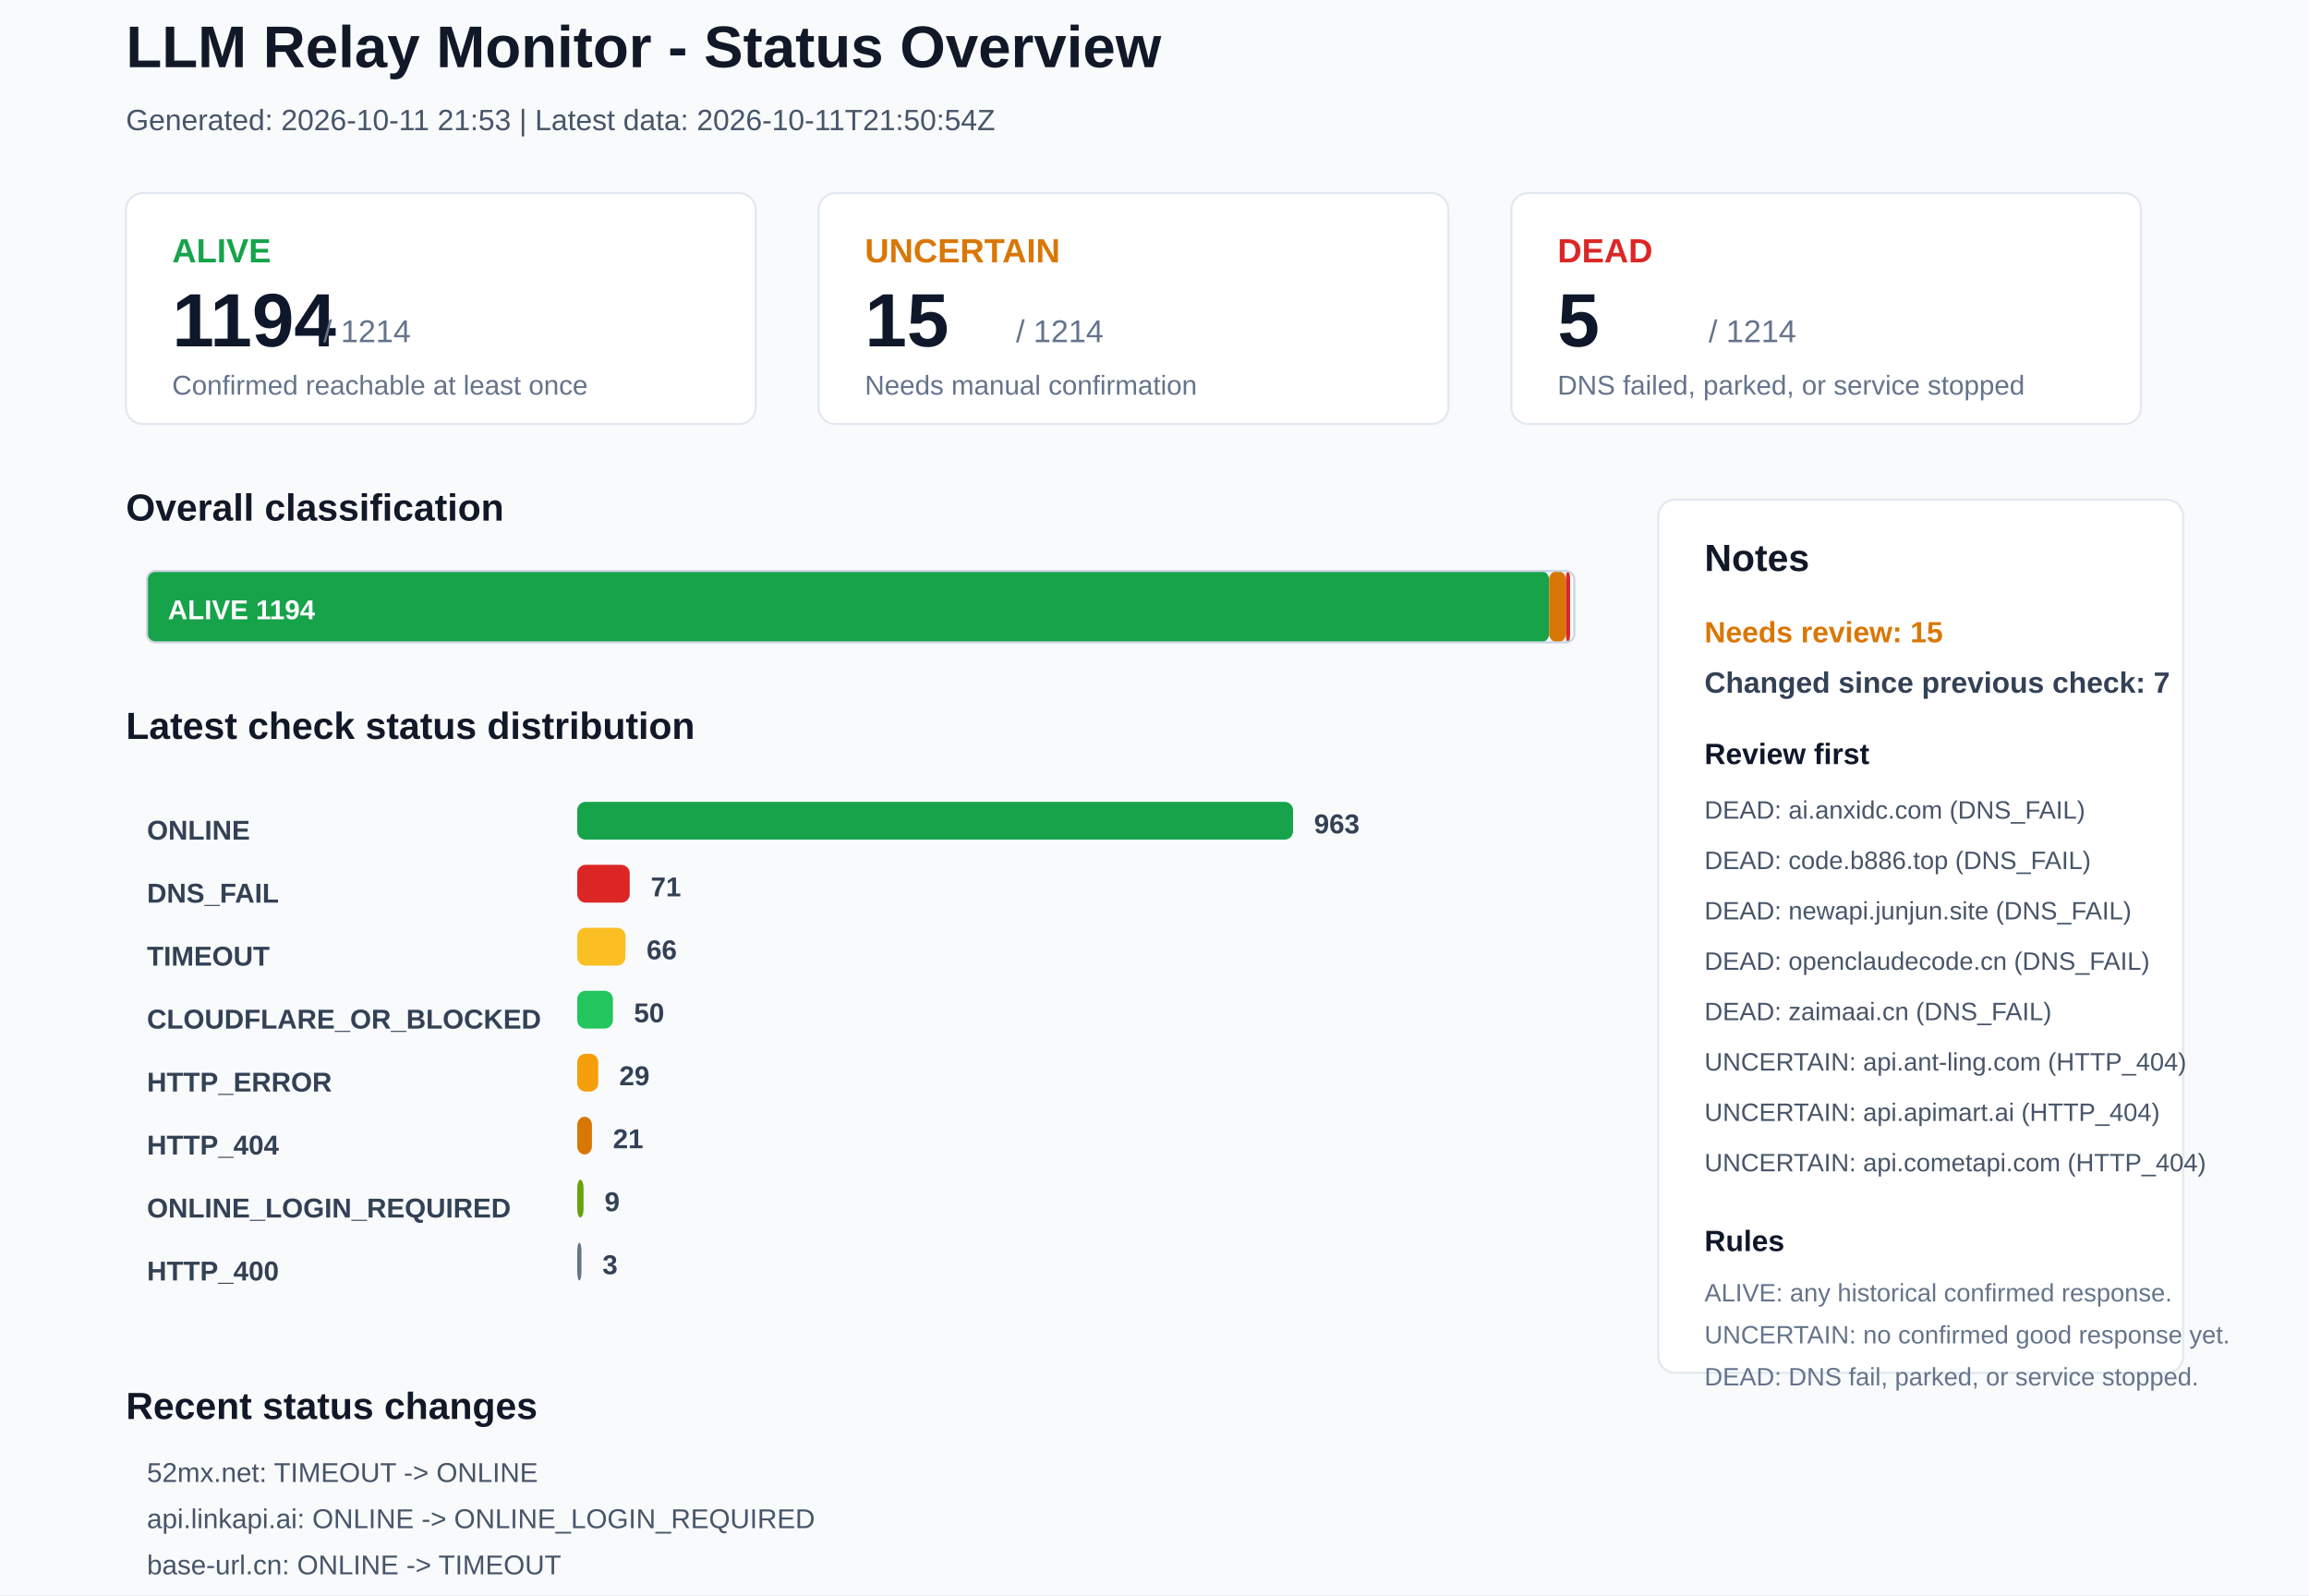
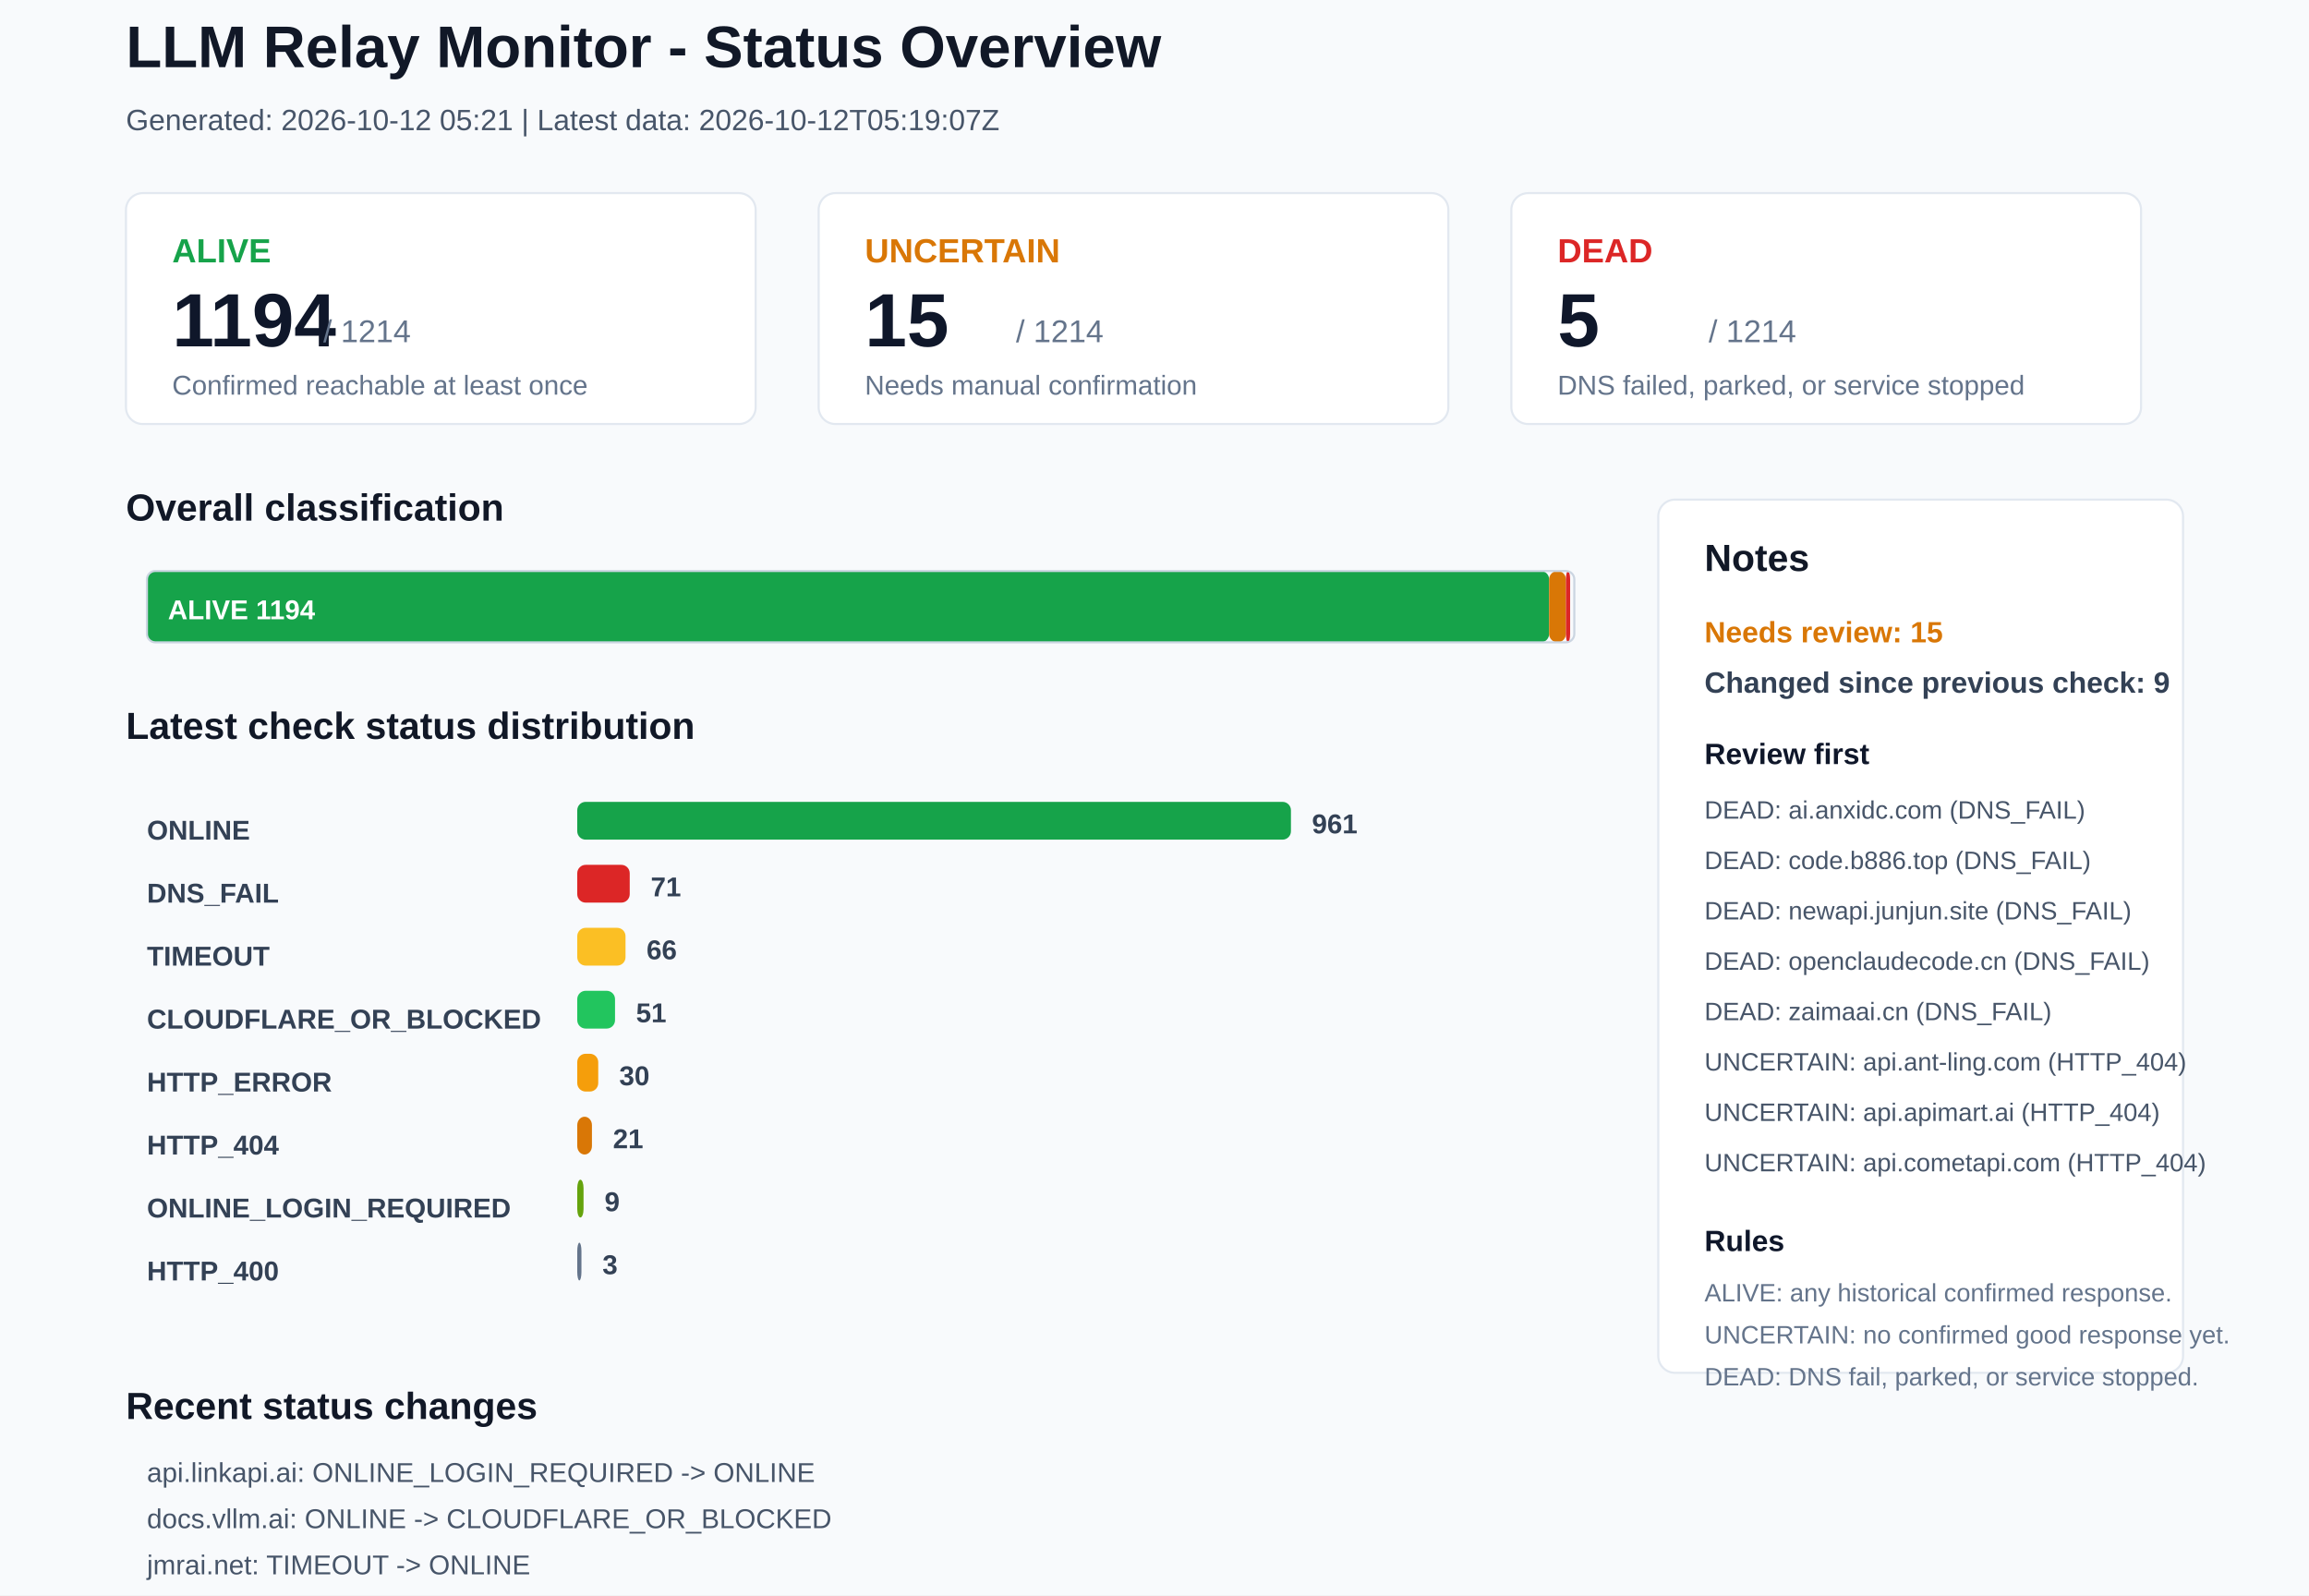
<svg xmlns="http://www.w3.org/2000/svg" width="1100" height="760" viewBox="0 0 1100 760">
  <rect x="0" y="0" width="1100" height="760" rx="0" fill="#F8FAFC" stroke="none" />
  <text x="60" y="32" font-family="Arial, sans-serif" font-size="28" font-weight="700" fill="#111827">LLM Relay Monitor - Status Overview</text>
-   <text x="60" y="62" font-family="Arial, sans-serif" font-size="14" font-weight="400" fill="#475569">Generated: 2026-10-11 21:53 | Latest data: 2026-10-11T21:50:54Z</text>
+   <text x="60" y="62" font-family="Arial, sans-serif" font-size="14" font-weight="400" fill="#475569">Generated: 2026-10-12 05:21 | Latest data: 2026-10-12T05:19:07Z</text>
  <rect x="60" y="92" width="300" height="110" rx="8" fill="#FFFFFF" stroke="#E2E8F0" />
  <text x="82" y="125" font-family="Arial, sans-serif" font-size="16" font-weight="700" fill="#16A34A">ALIVE</text>
  <text x="82" y="165" font-family="Arial, sans-serif" font-size="36" font-weight="700" fill="#0F172A">1194</text>
  <text x="154" y="163" font-family="Arial, sans-serif" font-size="15" font-weight="400" fill="#64748B">/ 1214</text>
  <text x="82" y="188" font-family="Arial, sans-serif" font-size="13" font-weight="400" fill="#64748B">Confirmed reachable at least once</text>
  <rect x="390" y="92" width="300" height="110" rx="8" fill="#FFFFFF" stroke="#E2E8F0" />
  <text x="412" y="125" font-family="Arial, sans-serif" font-size="16" font-weight="700" fill="#D97706">UNCERTAIN</text>
  <text x="412" y="165" font-family="Arial, sans-serif" font-size="36" font-weight="700" fill="#0F172A">15</text>
  <text x="484" y="163" font-family="Arial, sans-serif" font-size="15" font-weight="400" fill="#64748B">/ 1214</text>
  <text x="412" y="188" font-family="Arial, sans-serif" font-size="13" font-weight="400" fill="#64748B">Needs manual confirmation</text>
  <rect x="720" y="92" width="300" height="110" rx="8" fill="#FFFFFF" stroke="#E2E8F0" />
  <text x="742" y="125" font-family="Arial, sans-serif" font-size="16" font-weight="700" fill="#DC2626">DEAD</text>
  <text x="742" y="165" font-family="Arial, sans-serif" font-size="36" font-weight="700" fill="#0F172A">5</text>
  <text x="814" y="163" font-family="Arial, sans-serif" font-size="15" font-weight="400" fill="#64748B">/ 1214</text>
  <text x="742" y="188" font-family="Arial, sans-serif" font-size="13" font-weight="400" fill="#64748B">DNS failed, parked, or service stopped</text>
  <text x="60" y="248" font-family="Arial, sans-serif" font-size="18" font-weight="700" fill="#111827">Overall classification</text>
  <rect x="70" y="272" width="668" height="34" rx="4" fill="#16A34A" stroke="none" />
  <text x="80" y="295" font-family="Arial, sans-serif" font-size="13" font-weight="700" fill="#FFFFFF">ALIVE 1194</text>
  <rect x="738" y="272" width="8" height="34" rx="4" fill="#D97706" stroke="none" />
  <rect x="746" y="272" width="2" height="34" rx="4" fill="#DC2626" stroke="none" />
  <rect x="70" y="272" width="680" height="34" rx="4" fill="none" stroke="#CBD5E1" />
  <text x="60" y="352" font-family="Arial, sans-serif" font-size="18" font-weight="700" fill="#111827">Latest check status distribution</text>
  <text x="70" y="400" font-family="Arial, sans-serif" font-size="13" font-weight="700" fill="#334155">ONLINE</text>
-   <rect x="275" y="382" width="341" height="18" rx="4" fill="#16A34A" stroke="none" />
-   <text x="626" y="397" font-family="Arial, sans-serif" font-size="13" font-weight="700" fill="#334155">963</text>
+   <rect x="275" y="382" width="340" height="18" rx="4" fill="#16A34A" stroke="none" />
+   <text x="625" y="397" font-family="Arial, sans-serif" font-size="13" font-weight="700" fill="#334155">961</text>
  <text x="70" y="430" font-family="Arial, sans-serif" font-size="13" font-weight="700" fill="#334155">DNS_FAIL</text>
  <rect x="275" y="412" width="25" height="18" rx="4" fill="#DC2626" stroke="none" />
  <text x="310" y="427" font-family="Arial, sans-serif" font-size="13" font-weight="700" fill="#334155">71</text>
  <text x="70" y="460" font-family="Arial, sans-serif" font-size="13" font-weight="700" fill="#334155">TIMEOUT</text>
  <rect x="275" y="442" width="23" height="18" rx="4" fill="#FBBF24" stroke="none" />
  <text x="308" y="457" font-family="Arial, sans-serif" font-size="13" font-weight="700" fill="#334155">66</text>
  <text x="70" y="490" font-family="Arial, sans-serif" font-size="13" font-weight="700" fill="#334155">CLOUDFLARE_OR_BLOCKED</text>
-   <rect x="275" y="472" width="17" height="18" rx="4" fill="#22C55E" stroke="none" />
-   <text x="302" y="487" font-family="Arial, sans-serif" font-size="13" font-weight="700" fill="#334155">50</text>
+   <rect x="275" y="472" width="18" height="18" rx="4" fill="#22C55E" stroke="none" />
+   <text x="303" y="487" font-family="Arial, sans-serif" font-size="13" font-weight="700" fill="#334155">51</text>
  <text x="70" y="520" font-family="Arial, sans-serif" font-size="13" font-weight="700" fill="#334155">HTTP_ERROR</text>
  <rect x="275" y="502" width="10" height="18" rx="4" fill="#F59E0B" stroke="none" />
-   <text x="295" y="517" font-family="Arial, sans-serif" font-size="13" font-weight="700" fill="#334155">29</text>
+   <text x="295" y="517" font-family="Arial, sans-serif" font-size="13" font-weight="700" fill="#334155">30</text>
  <text x="70" y="550" font-family="Arial, sans-serif" font-size="13" font-weight="700" fill="#334155">HTTP_404</text>
  <rect x="275" y="532" width="7" height="18" rx="4" fill="#D97706" stroke="none" />
  <text x="292" y="547" font-family="Arial, sans-serif" font-size="13" font-weight="700" fill="#334155">21</text>
  <text x="70" y="580" font-family="Arial, sans-serif" font-size="13" font-weight="700" fill="#334155">ONLINE_LOGIN_REQUIRED</text>
  <rect x="275" y="562" width="3" height="18" rx="4" fill="#65A30D" stroke="none" />
  <text x="288" y="577" font-family="Arial, sans-serif" font-size="13" font-weight="700" fill="#334155">9</text>
  <text x="70" y="610" font-family="Arial, sans-serif" font-size="13" font-weight="700" fill="#334155">HTTP_400</text>
  <rect x="275" y="592" width="2" height="18" rx="4" fill="#64748B" stroke="none" />
  <text x="287" y="607" font-family="Arial, sans-serif" font-size="13" font-weight="700" fill="#334155">3</text>
  <rect x="790" y="238" width="250" height="416" rx="8" fill="#FFFFFF" stroke="#E2E8F0" />
  <text x="812" y="272" font-family="Arial, sans-serif" font-size="18" font-weight="700" fill="#111827">Notes</text>
  <text x="812" y="306" font-family="Arial, sans-serif" font-size="14" font-weight="700" fill="#D97706">Needs review: 15</text>
-   <text x="812" y="330" font-family="Arial, sans-serif" font-size="14" font-weight="700" fill="#334155">Changed since previous check: 7</text>
+   <text x="812" y="330" font-family="Arial, sans-serif" font-size="14" font-weight="700" fill="#334155">Changed since previous check: 9</text>
  <text x="812" y="364" font-family="Arial, sans-serif" font-size="14" font-weight="700" fill="#0F172A">Review first</text>
  <text x="812" y="390" font-family="Arial, sans-serif" font-size="12" font-weight="400" fill="#475569">DEAD: ai.anxidc.com (DNS_FAIL)</text>
  <text x="812" y="414" font-family="Arial, sans-serif" font-size="12" font-weight="400" fill="#475569">DEAD: code.b886.top (DNS_FAIL)</text>
  <text x="812" y="438" font-family="Arial, sans-serif" font-size="12" font-weight="400" fill="#475569">DEAD: newapi.junjun.site (DNS_FAIL)</text>
  <text x="812" y="462" font-family="Arial, sans-serif" font-size="12" font-weight="400" fill="#475569">DEAD: openclaudecode.cn (DNS_FAIL)</text>
  <text x="812" y="486" font-family="Arial, sans-serif" font-size="12" font-weight="400" fill="#475569">DEAD: zaimaai.cn (DNS_FAIL)</text>
  <text x="812" y="510" font-family="Arial, sans-serif" font-size="12" font-weight="400" fill="#475569">UNCERTAIN: api.ant-ling.com (HTTP_404)</text>
  <text x="812" y="534" font-family="Arial, sans-serif" font-size="12" font-weight="400" fill="#475569">UNCERTAIN: api.apimart.ai (HTTP_404)</text>
  <text x="812" y="558" font-family="Arial, sans-serif" font-size="12" font-weight="400" fill="#475569">UNCERTAIN: api.cometapi.com (HTTP_404)</text>
  <text x="812" y="596" font-family="Arial, sans-serif" font-size="14" font-weight="700" fill="#0F172A">Rules</text>
  <text x="812" y="620" font-family="Arial, sans-serif" font-size="12" font-weight="400" fill="#64748B">ALIVE: any historical confirmed response.</text>
  <text x="812" y="640" font-family="Arial, sans-serif" font-size="12" font-weight="400" fill="#64748B">UNCERTAIN: no confirmed good response yet.</text>
  <text x="812" y="660" font-family="Arial, sans-serif" font-size="12" font-weight="400" fill="#64748B">DEAD: DNS fail, parked, or service stopped.</text>
  <text x="60" y="676" font-family="Arial, sans-serif" font-size="18" font-weight="700" fill="#111827">Recent status changes</text>
-   <text x="70" y="706" font-family="Arial, sans-serif" font-size="13" font-weight="400" fill="#475569">52mx.net: TIMEOUT -&gt; ONLINE</text>
-   <text x="70" y="728" font-family="Arial, sans-serif" font-size="13" font-weight="400" fill="#475569">api.linkapi.ai: ONLINE -&gt; ONLINE_LOGIN_REQUIRED</text>
-   <text x="70" y="750" font-family="Arial, sans-serif" font-size="13" font-weight="400" fill="#475569">base-url.cn: ONLINE -&gt; TIMEOUT</text>
-   <text x="70" y="772" font-family="Arial, sans-serif" font-size="13" font-weight="400" fill="#475569">jmrai.net: ONLINE -&gt; TIMEOUT</text>
-   <text x="70" y="794" font-family="Arial, sans-serif" font-size="13" font-weight="400" fill="#475569">ltvip.org: ONLINE -&gt; TIMEOUT</text>
-   <text x="70" y="816" font-family="Arial, sans-serif" font-size="13" font-weight="400" fill="#475569">oxycode.net: HTTP_ERROR -&gt; TIMEOUT</text>
+   <text x="70" y="706" font-family="Arial, sans-serif" font-size="13" font-weight="400" fill="#475569">api.linkapi.ai: ONLINE_LOGIN_REQUIRED -&gt; ONLINE</text>
+   <text x="70" y="728" font-family="Arial, sans-serif" font-size="13" font-weight="400" fill="#475569">docs.vllm.ai: ONLINE -&gt; CLOUDFLARE_OR_BLOCKED</text>
+   <text x="70" y="750" font-family="Arial, sans-serif" font-size="13" font-weight="400" fill="#475569">jmrai.net: TIMEOUT -&gt; ONLINE</text>
+   <text x="70" y="772" font-family="Arial, sans-serif" font-size="13" font-weight="400" fill="#475569">linkapi.ai: ONLINE -&gt; ONLINE_LOGIN_REQUIRED</text>
+   <text x="70" y="794" font-family="Arial, sans-serif" font-size="13" font-weight="400" fill="#475569">toknex.ai: TIMEOUT -&gt; ONLINE</text>
+   <text x="70" y="816" font-family="Arial, sans-serif" font-size="13" font-weight="400" fill="#475569">52mx.net: ONLINE -&gt; TIMEOUT</text>
</svg>
